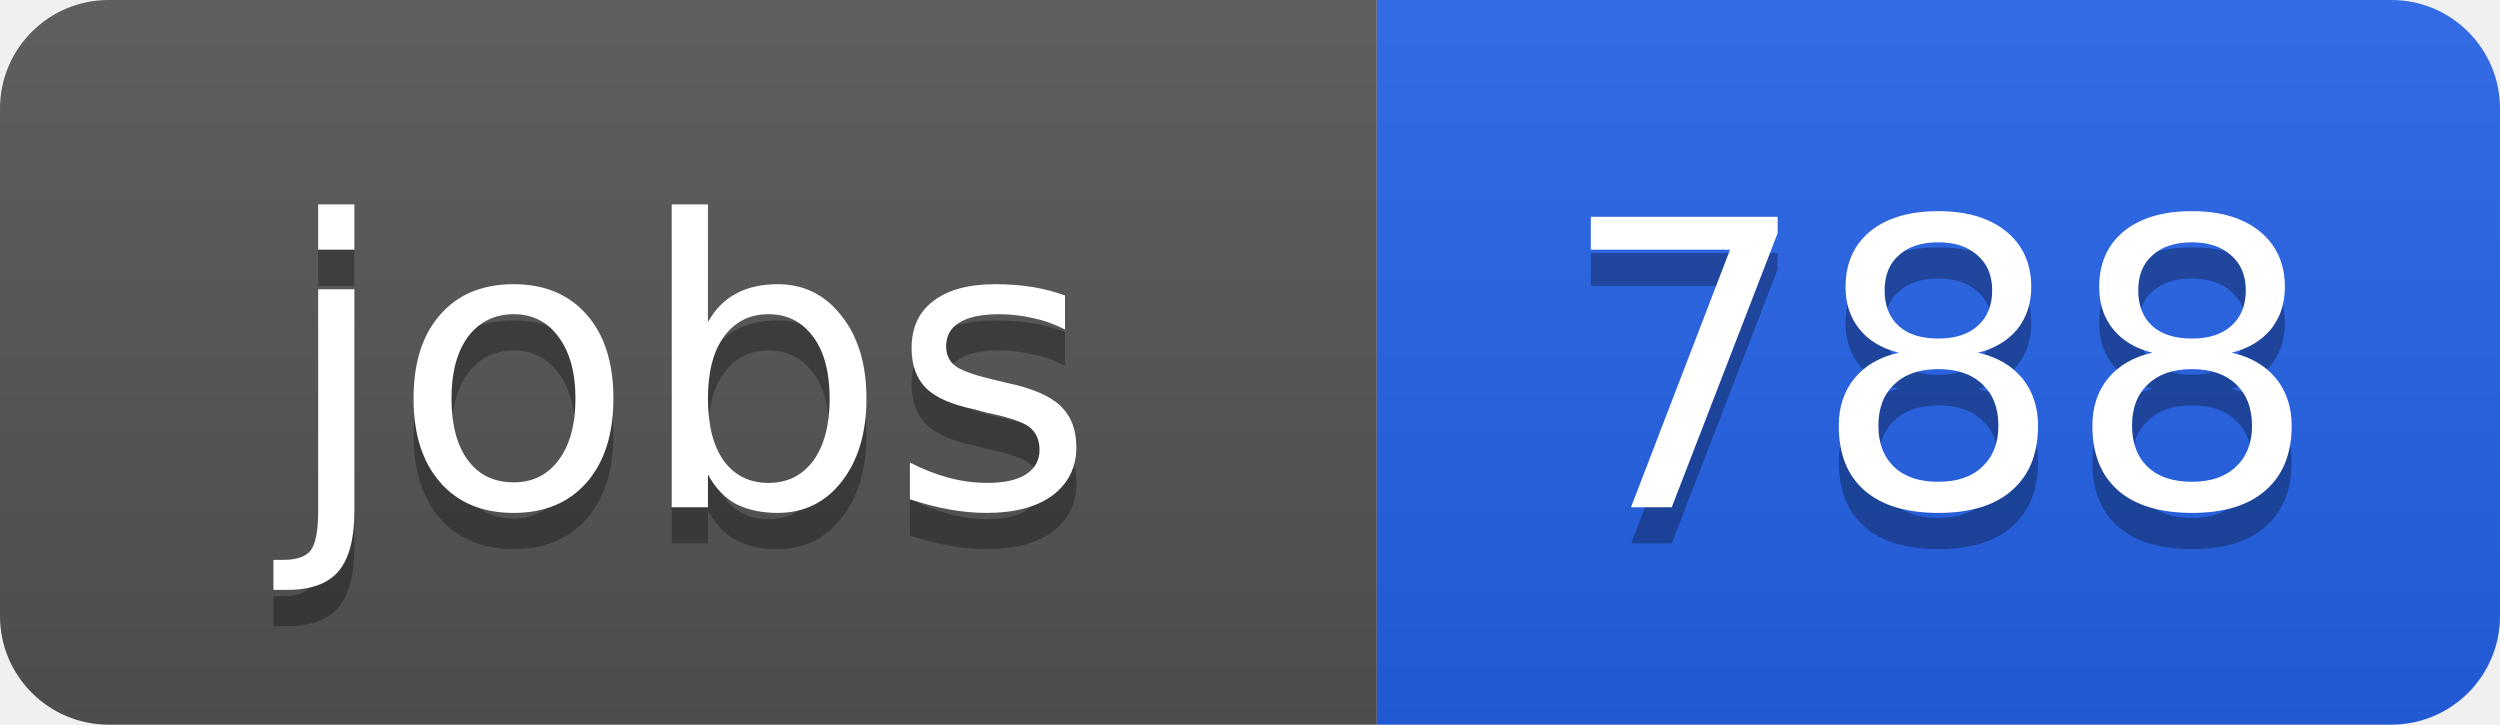
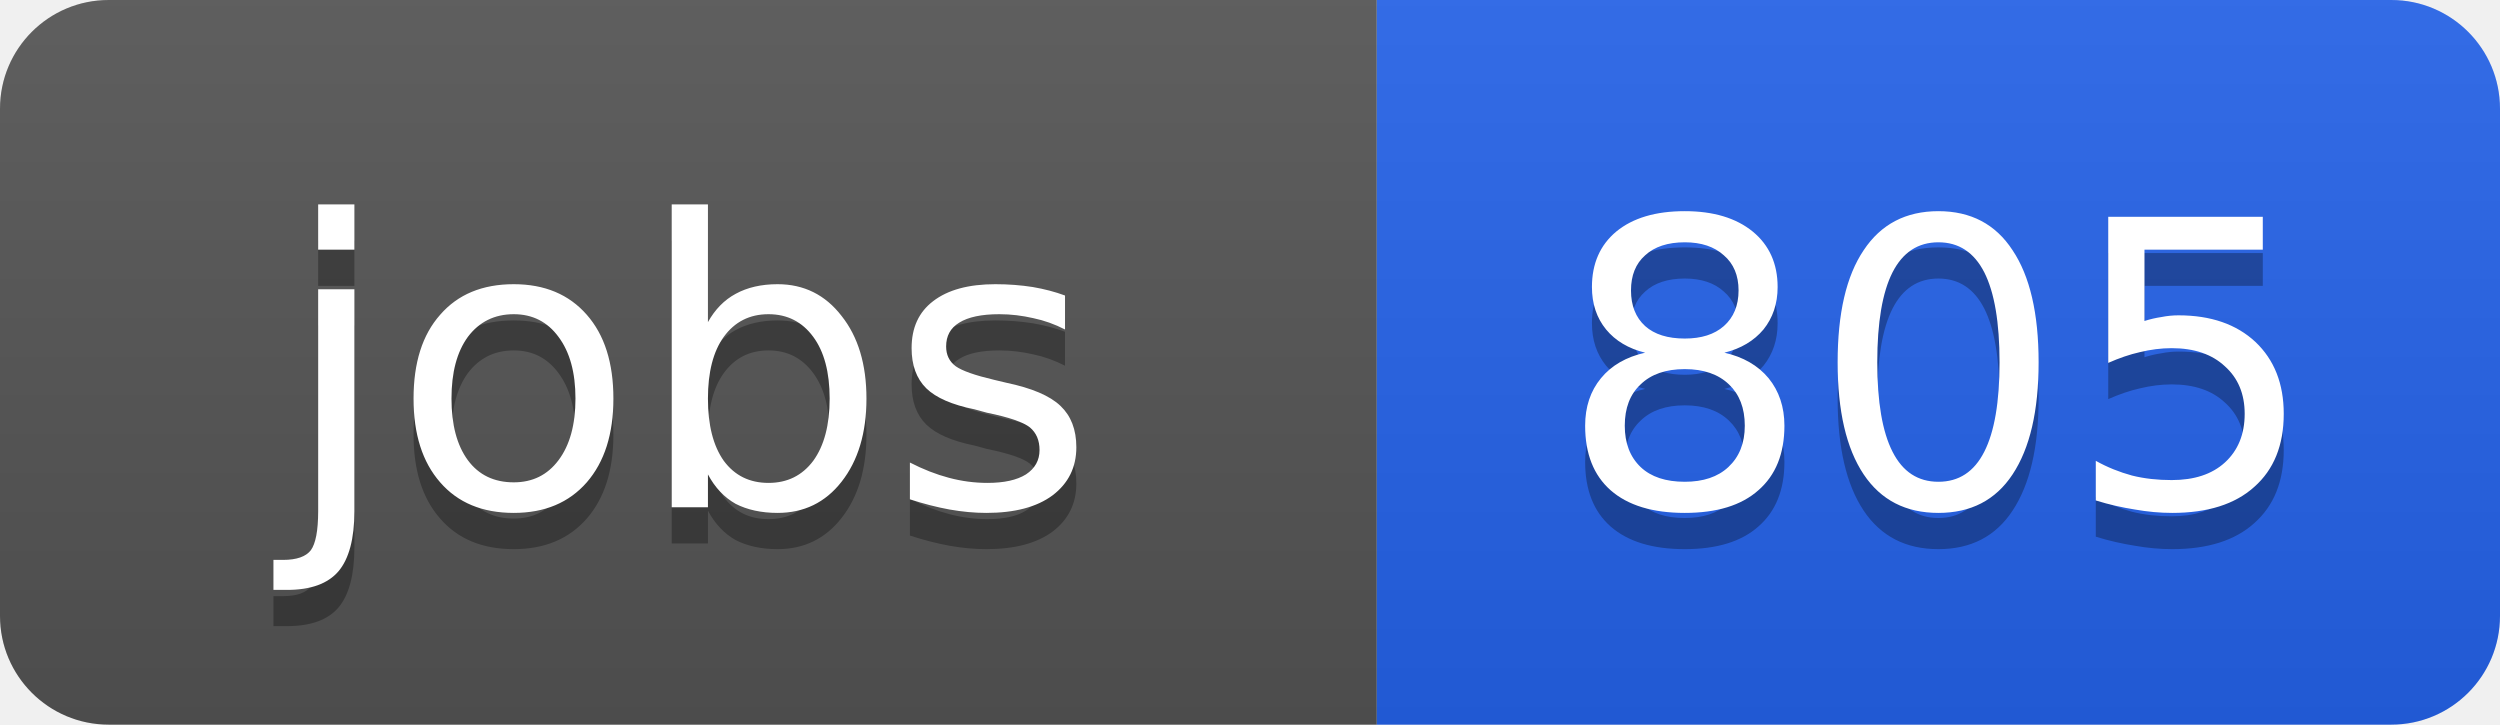
<svg xmlns="http://www.w3.org/2000/svg" width="69" height="20">
  <linearGradient id="b" x2="0" y2="100%">
    <stop offset="0" stop-color="#bbb" stop-opacity=".1" />
    <stop offset="1" stop-opacity=".1" />
  </linearGradient>
  <clipPath id="a">
    <rect width="69" height="20" rx="3" fill="#fff" />
  </clipPath>
  <g clip-path="url(#a)">
    <path fill="#555" d="M0 0h38v20H0z" />
    <path fill="#2563eb" d="M38 0h31v20H38z" />
    <path fill="url(#b)" d="M0 0h69v20H0z" />
  </g>
  <g fill="#fff" text-anchor="middle" font-family="DejaVu Sans,Verdana,Geneva,sans-serif" font-size="11">
    <text x="19" y="15" fill="#010101" fill-opacity=".3">jobs</text>
    <text x="19" y="14">jobs</text>
-     <text x="53.5" y="15" fill="#010101" fill-opacity=".3">788</text>
-     <text x="53.5" y="14">788</text>
+     <text x="53.5" y="15" fill="#010101" fill-opacity=".3">805</text>
+     <text x="53.5" y="14">805</text>
  </g>
</svg>
